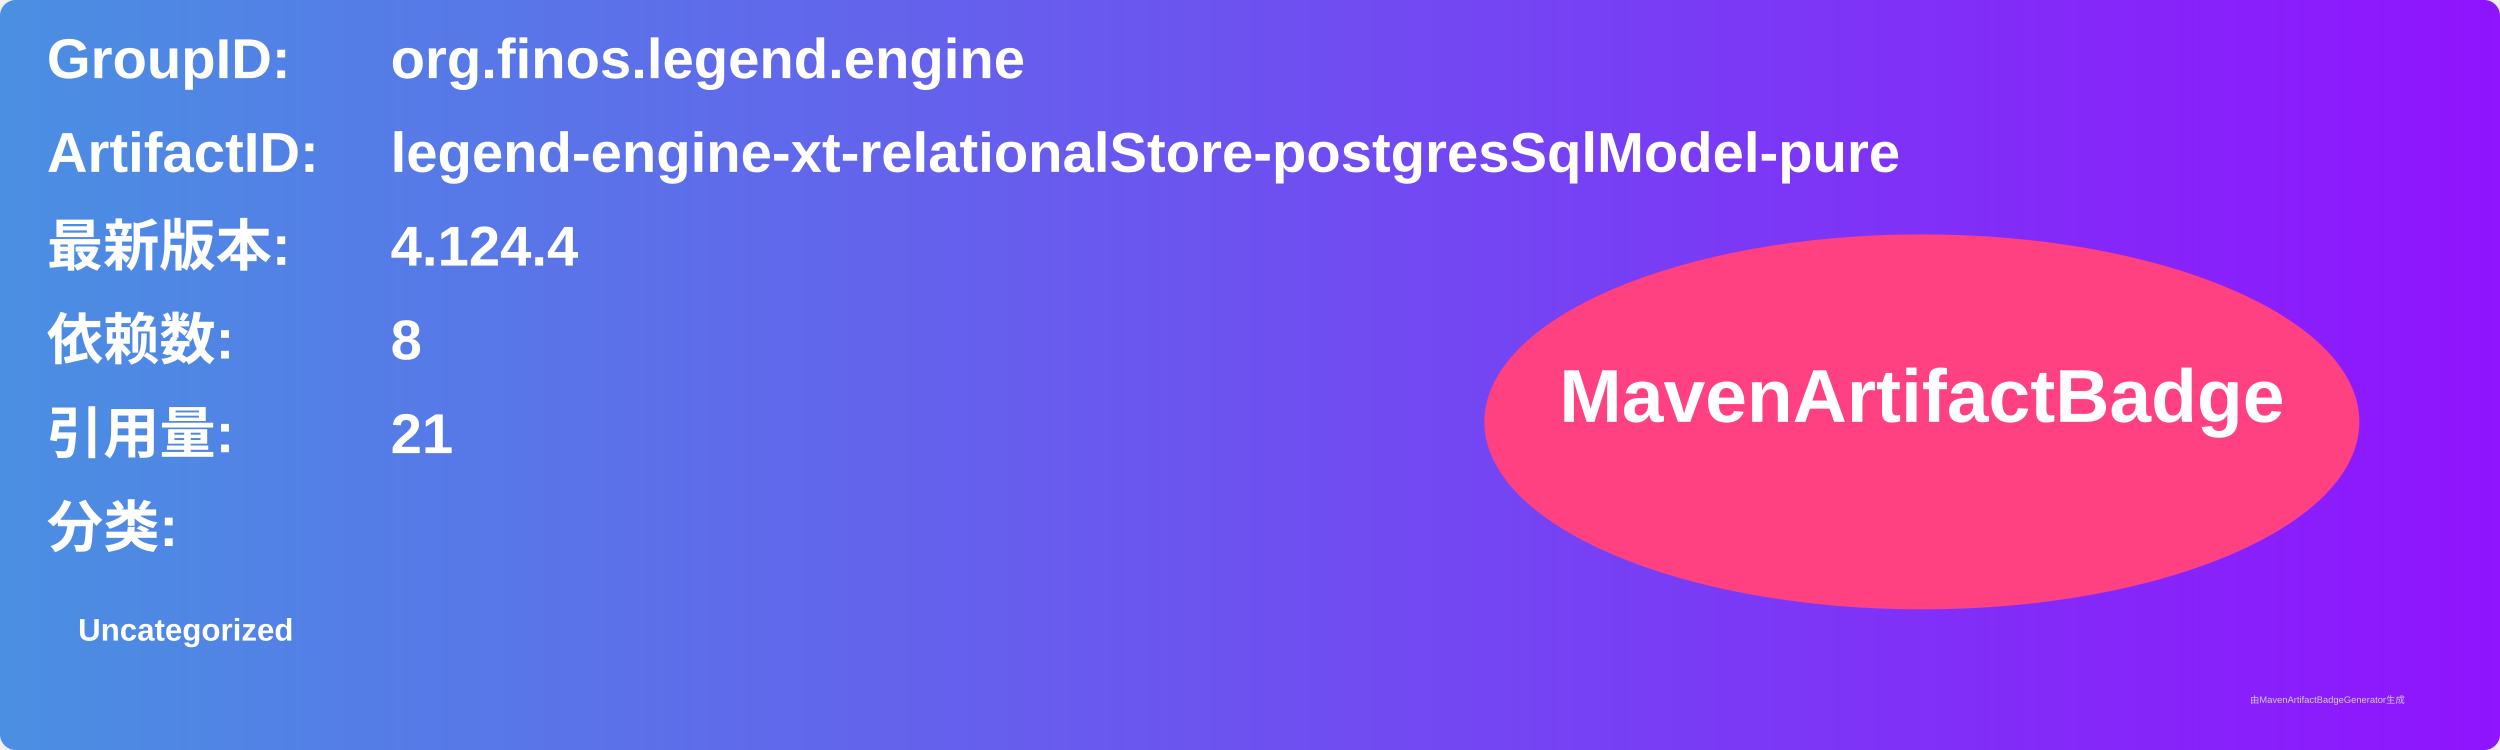
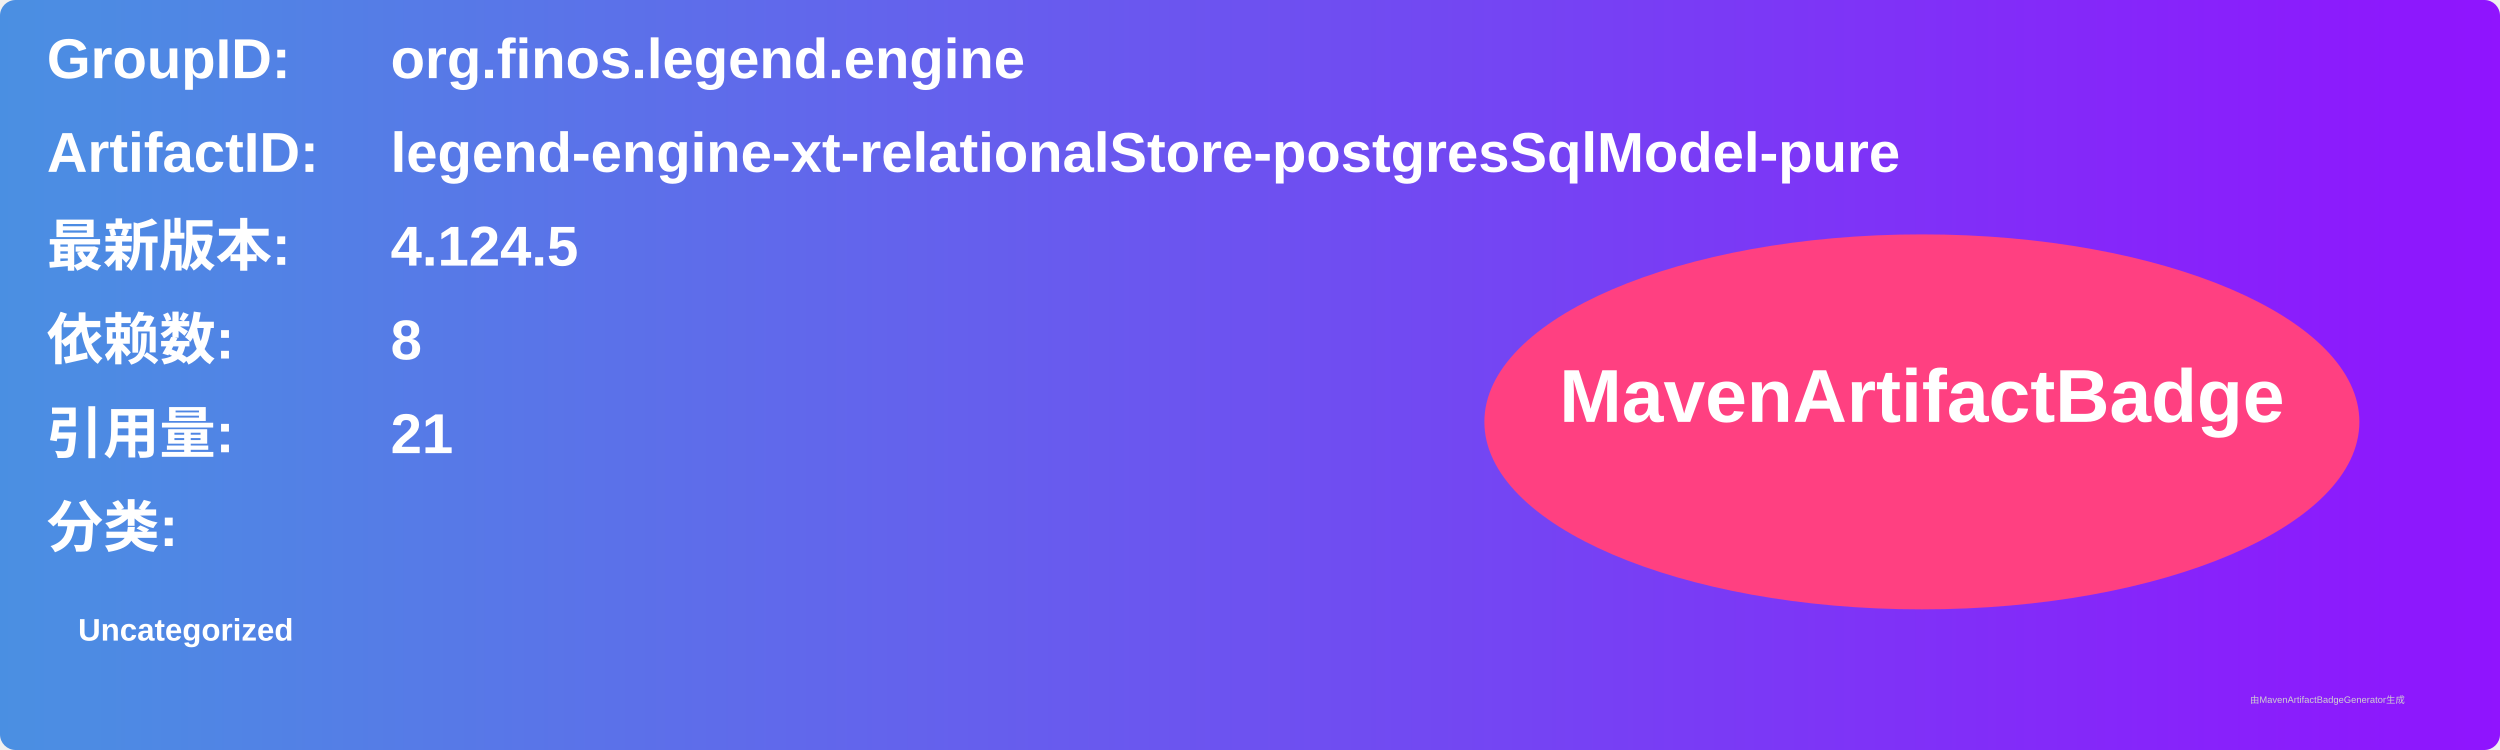
<svg xmlns="http://www.w3.org/2000/svg" width="800" height="240" viewBox="0 0 800 240">
  <linearGradient id="grad" x1="0%" y1="0%" x2="100%" y2="0%">
    <stop offset="0%" stop-color="#4a90e2" />
    <stop offset="100%" stop-color="#9013fe" />
  </linearGradient>
  <rect width="100%" height="100%" rx="5" ry="5" fill="url(#grad)" />
  <g transform="translate(15, 15)">
    <text x="0" y="10" font-family="Arial" font-size="18" fill="white" font-weight="bold" width="260">GroupID:</text>
    <text x="110" y="10" font-family="Arial" font-size="18" fill="white" font-weight="bold" width="460">org.finos.legend.engine</text>
    <text x="0" y="40" font-family="Arial" font-size="18" fill="white" font-weight="bold" width="260">ArtifactID:</text>
    <text x="110" y="40" font-family="Arial" font-size="18" fill="white" font-weight="bold" width="460">legend-engine-xt-relationalStore-postgresSqlModel-pure</text>
    <text x="0" y="70" font-family="Arial" font-size="18" fill="white" font-weight="bold">最新版本:</text>
    <text x="110" y="70" font-family="Arial" font-size="18" fill="white" font-weight="bold">
-       <tspan font-weight="bold">4.124.4</tspan>
+       <tspan font-weight="bold">4.124.5</tspan>
    </text>
    <text x="0" y="100" font-family="Arial" font-size="18" fill="white" font-weight="bold">依赖数: </text>
    <text x="110" y="100" font-family="Arial" font-size="18" fill="white">
      <tspan font-weight="bold">8</tspan>
    </text>
    <text x="0" y="130" font-family="Arial" font-size="18" fill="white" font-weight="bold">引用量: </text>
    <text x="110" y="130" font-family="Arial" font-size="18" fill="white">
      <tspan font-weight="bold">21</tspan>
    </text>
    <text x="0" y="160" font-family="Arial" font-size="18" fill="white" font-weight="bold">分类:</text>
    <text x="10" y="190" font-family="Arial" font-size="10" fill="white">
      <tspan font-weight="bold">Uncategorized</tspan>
    </text>
    <ellipse cx="600" cy="120" rx="140" ry="60" fill="#ff4081" />
    <text x="600" y="120" text-anchor="middle" font-family="Arial" font-size="24" fill="white" font-weight="bold">MavenArtifactBadge</text>
  </g>
  <text x="720" y="225" font-family="Arial" font-size="3" fill="#d0d0d0">由MavenArtifactBadgeGenerator生成</text>
</svg>
